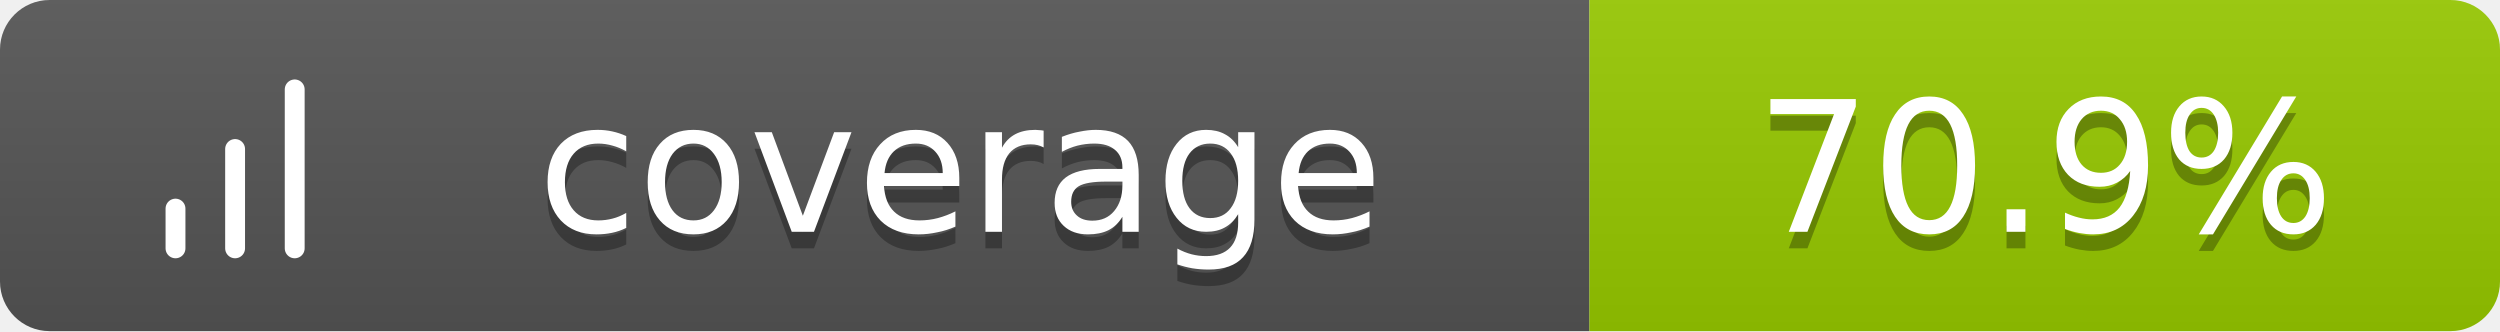
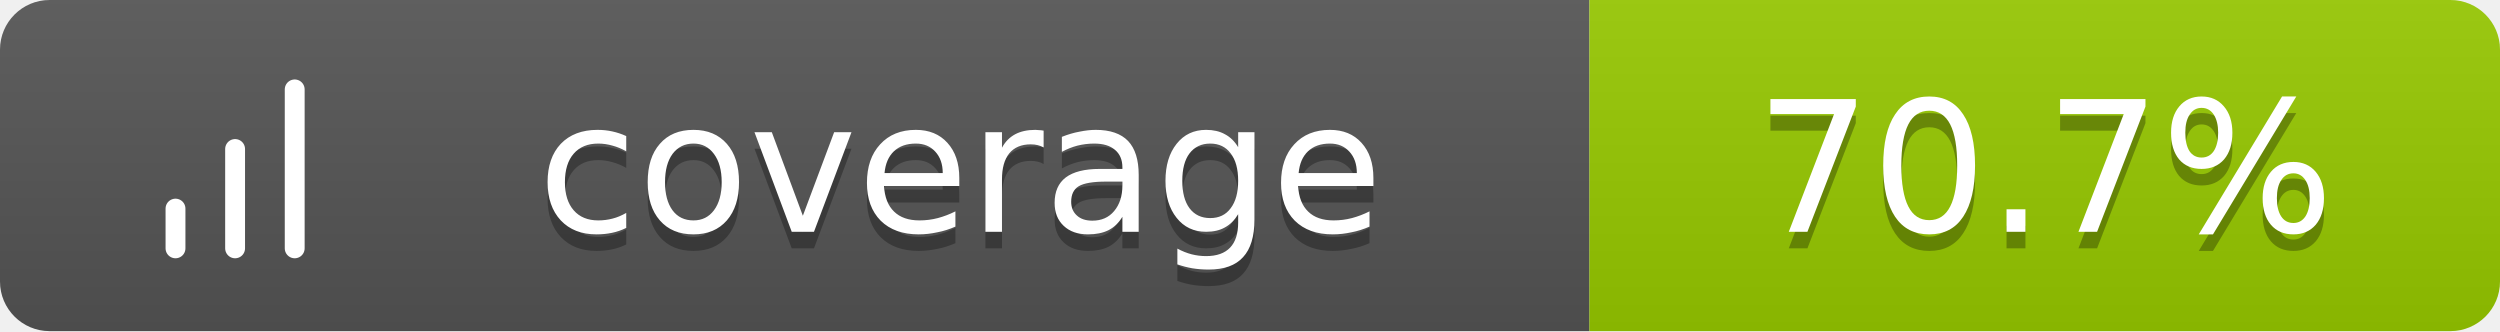
<svg xmlns="http://www.w3.org/2000/svg" width="151" height="20">
  <linearGradient id="b" x2="0" y2="100%">
    <stop offset="0" stop-color="#bbb" stop-opacity=".1" />
    <stop offset="1" stop-opacity=".1" />
  </linearGradient>
  <clipPath id="a">
    <rect width="151" height="20" rx="3" fill="#fff" />
  </clipPath>
  <g clip-path="url(#a)">
    <path fill="#555" d="M0 0h96v20H0z" />
    <path fill="#97CA00" d="M96 0h55v20H96z" />
    <path fill="url(#b)" d="M0 0h151v20H0z" />
  </g>
  <g fill="#fff" text-anchor="middle" font-family="Verdana,Geneva,DejaVu Sans,sans-serif" text-rendering="geometricPrecision" font-size="11">
    <g transform="translate(7, 3) scale(0.6)">
      <path d="M12 20V10M18 20V4M6 20v-4" stroke="#fff" stroke-width="2" stroke-linecap="round" stroke-linejoin="round" fill="none" />
    </g>
    <text x="58.0" y="15" fill="#010101" fill-opacity=".3">coverage</text>
    <text x="58.0" y="14">coverage</text>
-     <text x="123.5" y="15" fill="#010101" fill-opacity=".3">70.9%</text>
-     <text x="123.5" y="14">70.9%</text>
+     <text x="123.5" y="15" fill="#010101" fill-opacity=".3">70.7%</text>
+     <text x="123.5" y="14">70.7%</text>
  </g>
</svg>
